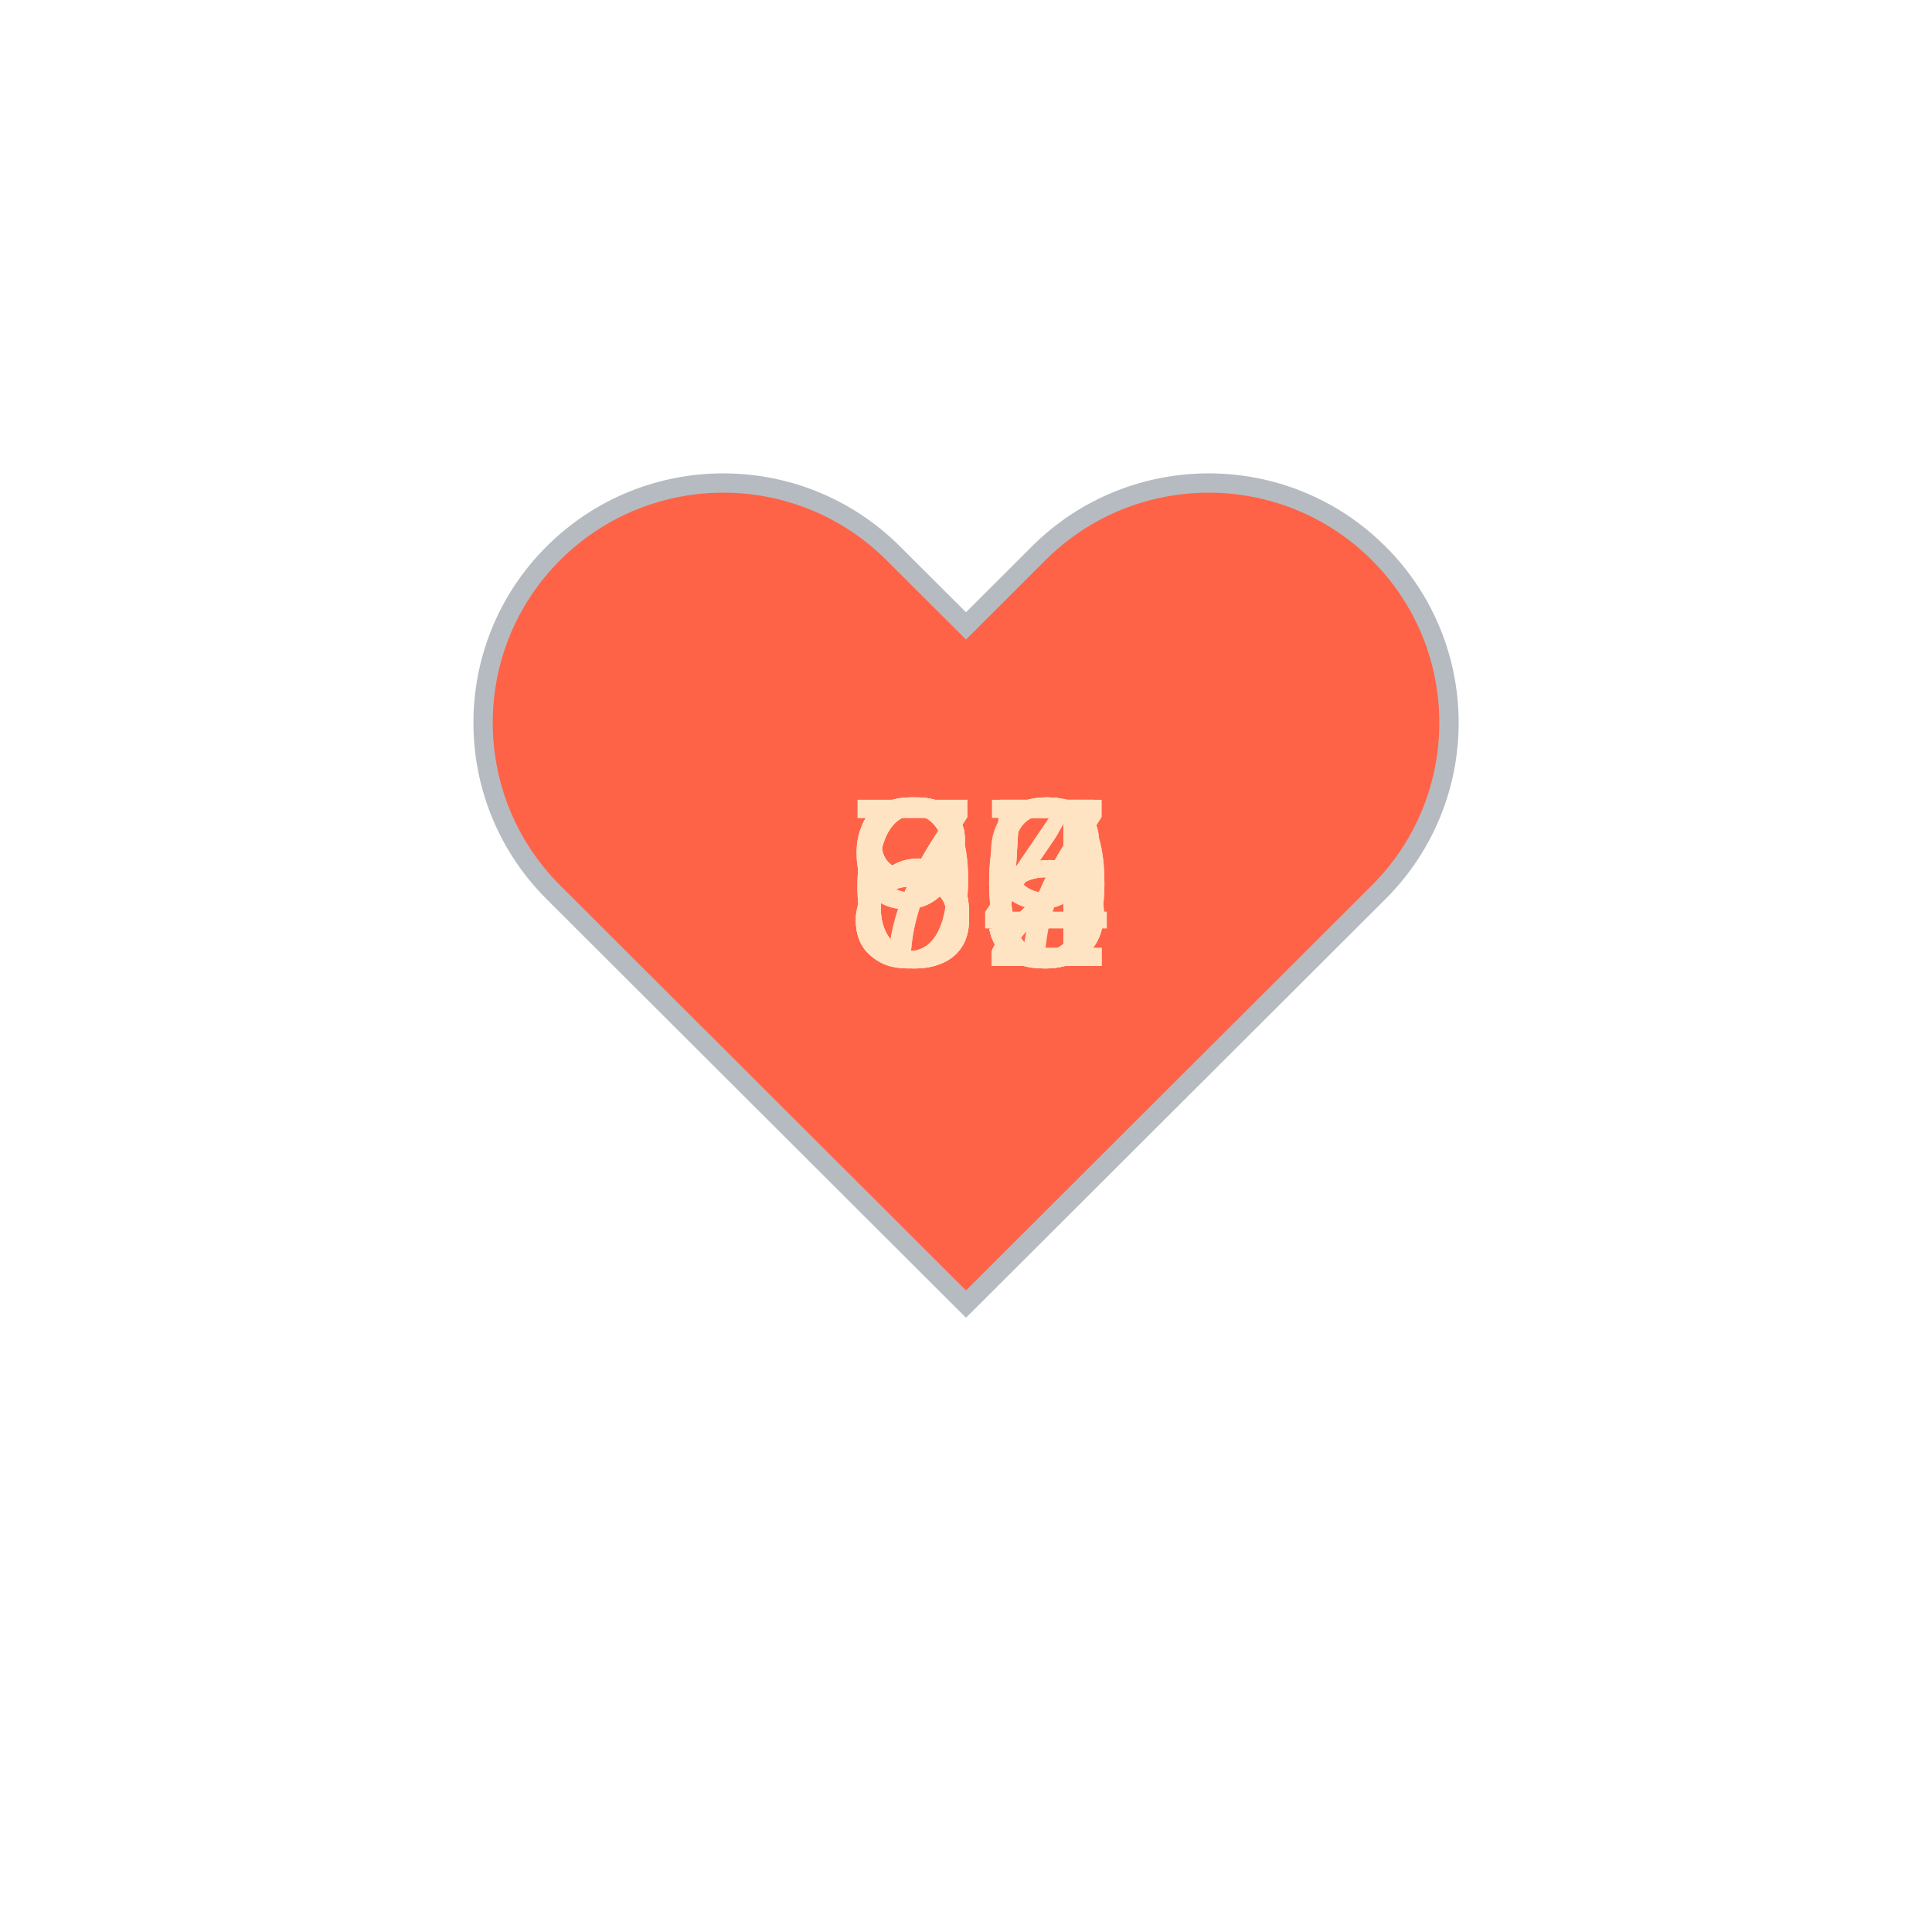
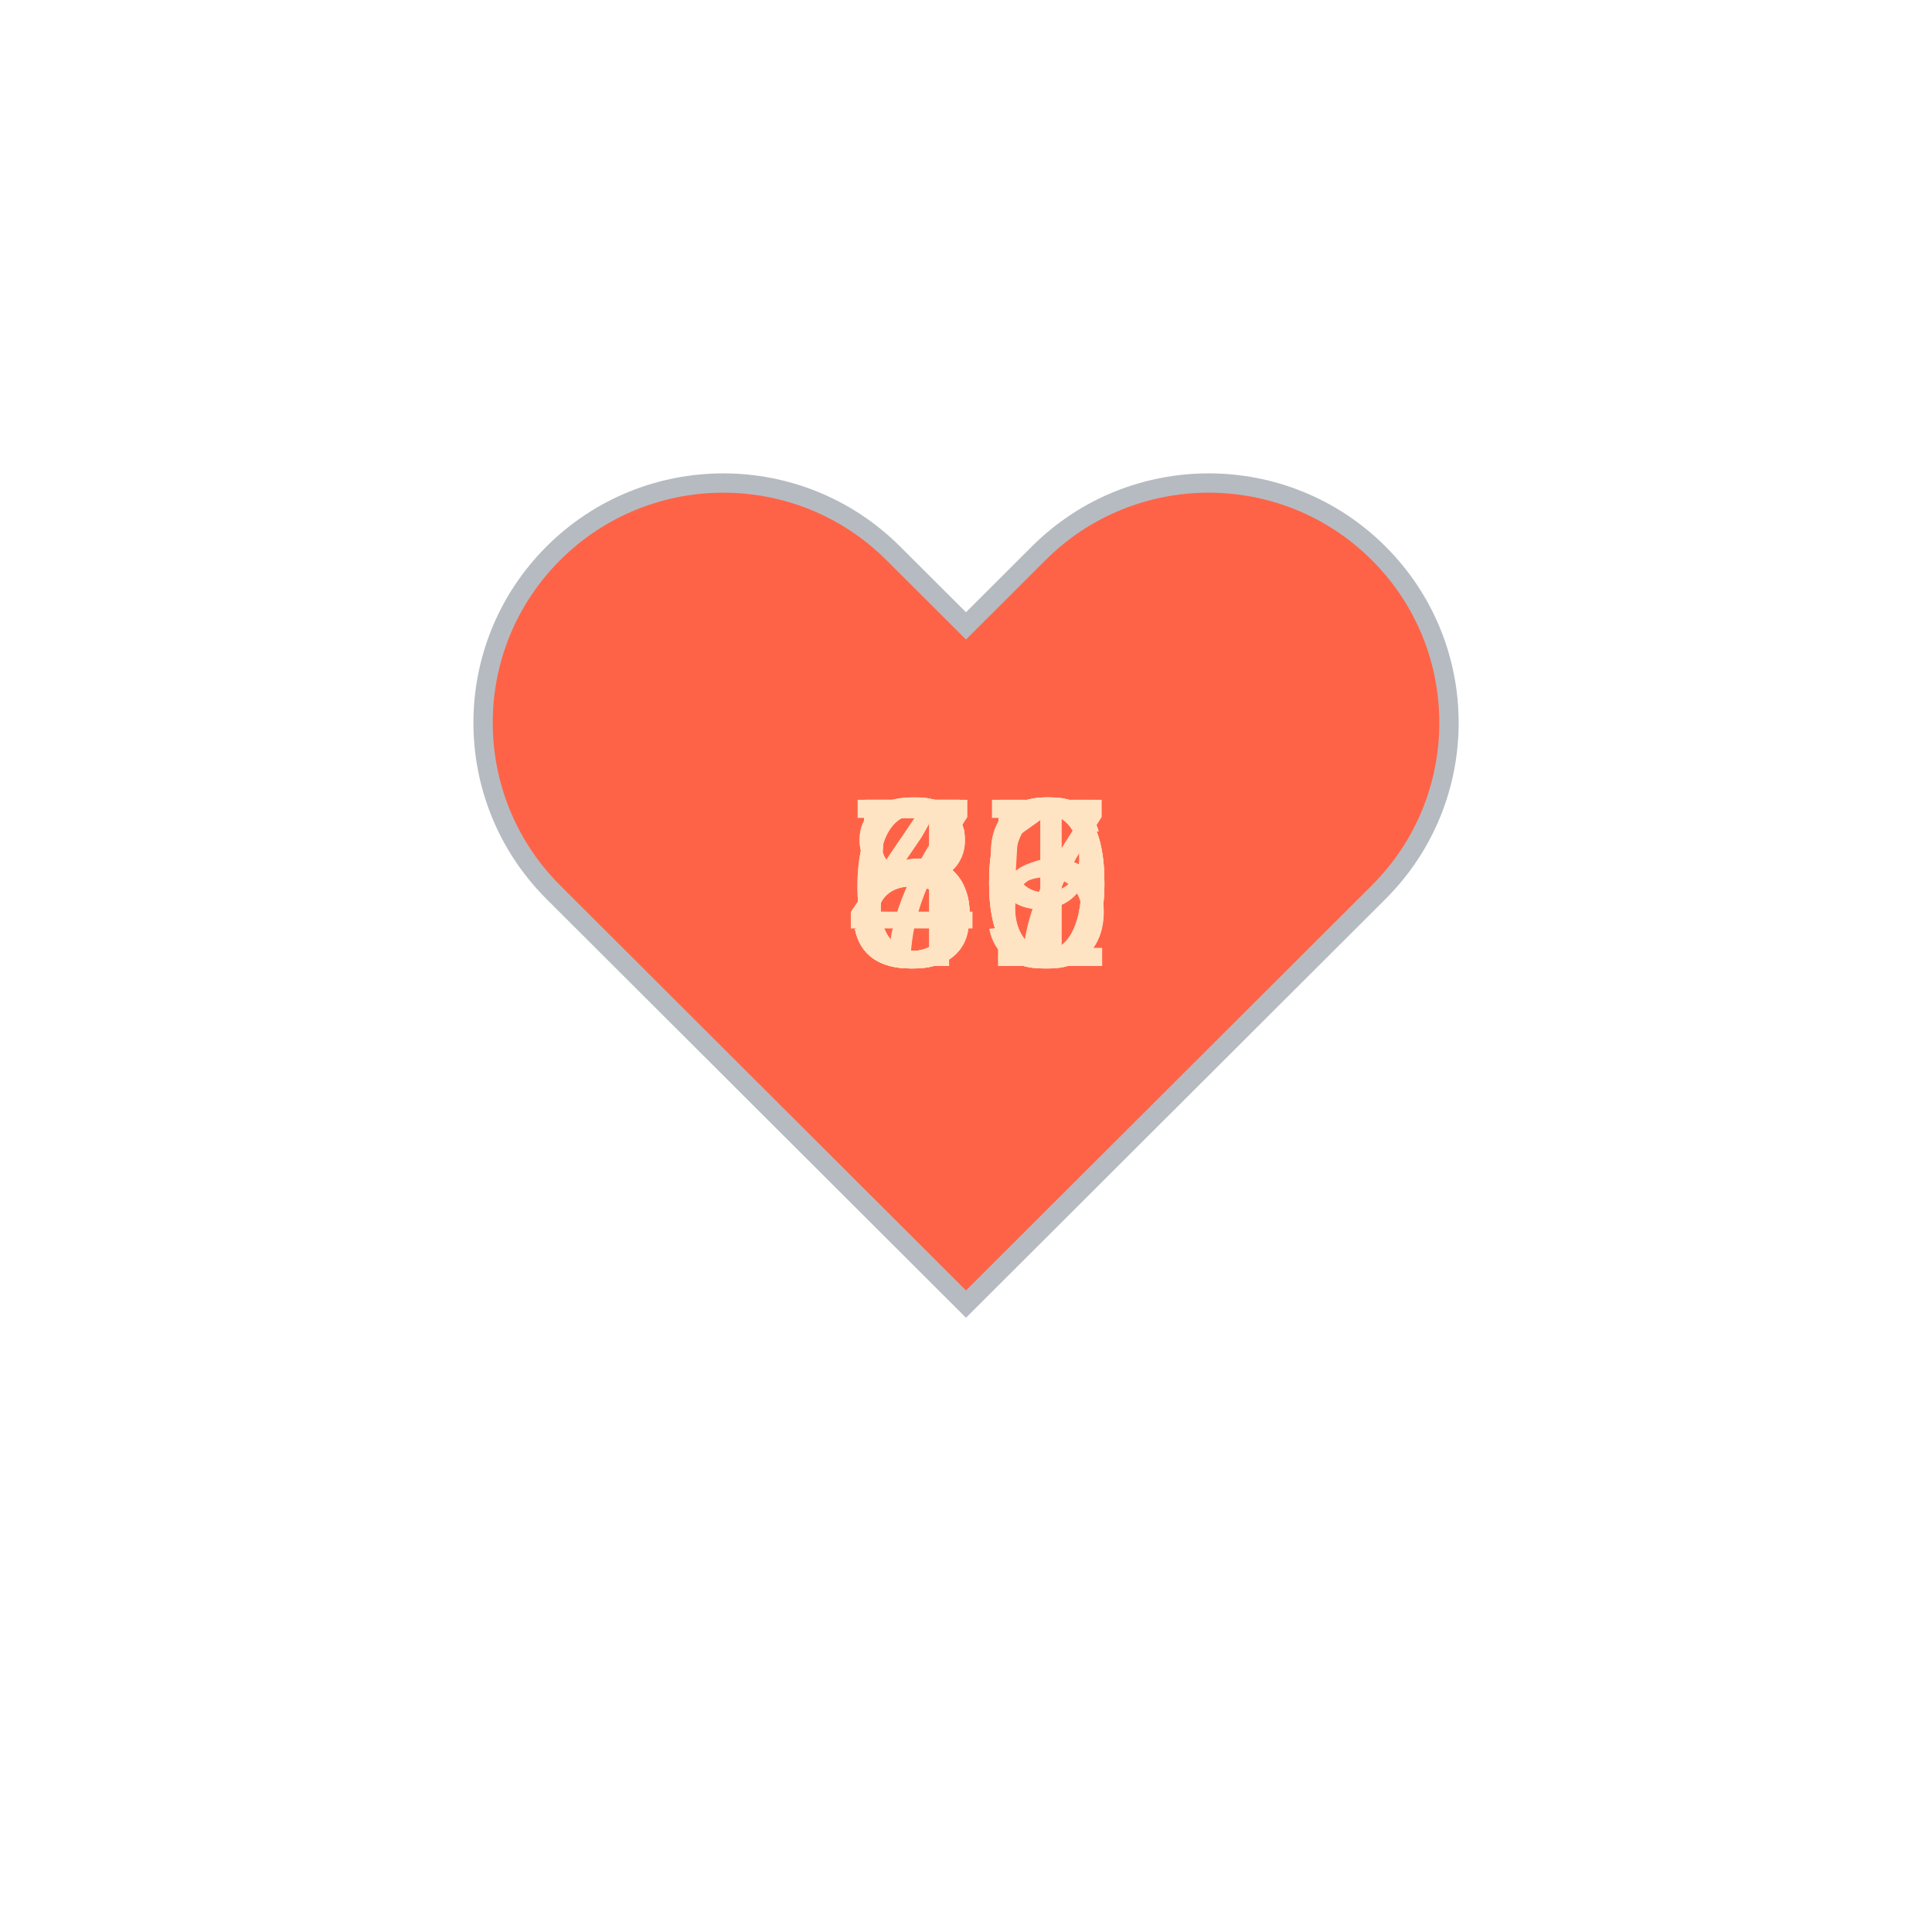
<svg xmlns="http://www.w3.org/2000/svg" baseProfile="full" height="150" version="1.1" viewBox="0,0,200,200" width="150">
  <defs />
  <g transform="translate(100 100)">
    <path d="M92.71,7.27L92.71,7.27c-9.71-9.69-25.46-9.69-35.18,0L50,14.79l-7.54-7.52C32.75-2.42,17-2.42,7.29,7.27v0 c-9.71,9.69-9.71,25.41,0,35.1L50,85l42.71-42.63C102.43,32.68,102.43,16.96,92.71,7.27z" fill="tomato" stroke="#B6BBC1" stroke-width="2" transform="translate(-50 -50)" />
    <animateTransform additive="sum" attributeName="transform" dur="1.2s" repeatCount="indefinite" type="scale" values="1; 1.5; 1.25; 1.5; 1.5; 1;" />
-     <text fill="bisque" style="font-size:25px; font-family:Arial" transform="translate(-12.5 0)">65<animate attributeName="visibility" dur="12.0s" keyTimes="0;0.1;0.2;0.3;0.4;0.5;0.6;0.7;0.8;0.9;1.0" repeatCount="indefinite" values="visible;hidden;hidden;hidden;hidden;hidden;hidden;hidden;hidden;hidden;hidden" />
+     <text fill="bisque" style="font-size:25px; font-family:Arial" transform="translate(-12.5 0)">46<animate attributeName="visibility" dur="12.0s" keyTimes="0;0.1;0.2;0.3;0.4;0.5;0.6;0.7;0.8;0.9;1.0" repeatCount="indefinite" values="visible;hidden;hidden;hidden;hidden;hidden;hidden;hidden;hidden;hidden;hidden" />
    </text>
-     <text fill="bisque" style="font-size:25px; font-family:Arial" transform="translate(-12.5 0)">77<animate attributeName="visibility" dur="12.0s" keyTimes="0;0.1;0.2;0.3;0.4;0.5;0.6;0.7;0.8;0.9;1.0" repeatCount="indefinite" values="hidden;visible;hidden;hidden;hidden;hidden;hidden;hidden;hidden;hidden;hidden" />
+     <text fill="bisque" style="font-size:25px; font-family:Arial" transform="translate(-12.5 0)">50<animate attributeName="visibility" dur="12.0s" keyTimes="0;0.1;0.2;0.3;0.4;0.5;0.6;0.7;0.8;0.9;1.0" repeatCount="indefinite" values="hidden;visible;hidden;hidden;hidden;hidden;hidden;hidden;hidden;hidden;hidden" />
    </text>
-     <text fill="bisque" style="font-size:25px; font-family:Arial" transform="translate(-12.5 0)">75<animate attributeName="visibility" dur="12.0s" keyTimes="0;0.1;0.2;0.3;0.4;0.5;0.6;0.7;0.8;0.9;1.0" repeatCount="indefinite" values="hidden;hidden;visible;hidden;hidden;hidden;hidden;hidden;hidden;hidden;hidden" />
+     <text fill="bisque" style="font-size:25px; font-family:Arial" transform="translate(-12.5 0)">50<animate attributeName="visibility" dur="12.0s" keyTimes="0;0.1;0.2;0.3;0.4;0.5;0.6;0.7;0.8;0.9;1.0" repeatCount="indefinite" values="hidden;hidden;visible;hidden;hidden;hidden;hidden;hidden;hidden;hidden;hidden" />
    </text>
-     <text fill="bisque" style="font-size:25px; font-family:Arial" transform="translate(-12.5 0)">90<animate attributeName="visibility" dur="12.0s" keyTimes="0;0.1;0.2;0.3;0.4;0.5;0.6;0.7;0.8;0.9;1.0" repeatCount="indefinite" values="hidden;hidden;hidden;visible;hidden;hidden;hidden;hidden;hidden;hidden;hidden" />
+     <text fill="bisque" style="font-size:25px; font-family:Arial" transform="translate(-12.5 0)">50<animate attributeName="visibility" dur="12.0s" keyTimes="0;0.1;0.2;0.3;0.4;0.5;0.6;0.7;0.8;0.9;1.0" repeatCount="indefinite" values="hidden;hidden;hidden;visible;hidden;hidden;hidden;hidden;hidden;hidden;hidden" />
    </text>
-     <text fill="bisque" style="font-size:25px; font-family:Arial" transform="translate(-12.5 0)">82<animate attributeName="visibility" dur="12.0s" keyTimes="0;0.1;0.2;0.3;0.4;0.5;0.6;0.7;0.8;0.9;1.0" repeatCount="indefinite" values="hidden;hidden;hidden;hidden;visible;hidden;hidden;hidden;hidden;hidden;hidden" />
+     <text fill="bisque" style="font-size:25px; font-family:Arial" transform="translate(-12.5 0)">85<animate attributeName="visibility" dur="12.0s" keyTimes="0;0.1;0.2;0.3;0.4;0.5;0.6;0.7;0.8;0.9;1.0" repeatCount="indefinite" values="hidden;hidden;hidden;hidden;visible;hidden;hidden;hidden;hidden;hidden;hidden" />
    </text>
-     <text fill="bisque" style="font-size:25px; font-family:Arial" transform="translate(-12.5 0)">89<animate attributeName="visibility" dur="12.0s" keyTimes="0;0.1;0.2;0.3;0.4;0.5;0.6;0.7;0.8;0.9;1.0" repeatCount="indefinite" values="hidden;hidden;hidden;hidden;hidden;visible;hidden;hidden;hidden;hidden;hidden" />
+     <text fill="bisque" style="font-size:25px; font-family:Arial" transform="translate(-12.5 0)">66<animate attributeName="visibility" dur="12.0s" keyTimes="0;0.1;0.2;0.3;0.4;0.5;0.6;0.7;0.8;0.9;1.0" repeatCount="indefinite" values="hidden;hidden;hidden;hidden;hidden;visible;hidden;hidden;hidden;hidden;hidden" />
    </text>
-     <text fill="bisque" style="font-size:25px; font-family:Arial" transform="translate(-12.5 0)">80<animate attributeName="visibility" dur="12.0s" keyTimes="0;0.1;0.2;0.3;0.4;0.5;0.6;0.7;0.8;0.9;1.0" repeatCount="indefinite" values="hidden;hidden;hidden;hidden;hidden;hidden;visible;hidden;hidden;hidden;hidden" />
+     <text fill="bisque" style="font-size:25px; font-family:Arial" transform="translate(-12.5 0)">89<animate attributeName="visibility" dur="12.0s" keyTimes="0;0.1;0.2;0.3;0.4;0.5;0.6;0.7;0.8;0.9;1.0" repeatCount="indefinite" values="hidden;hidden;hidden;hidden;hidden;hidden;visible;hidden;hidden;hidden;hidden" />
    </text>
-     <text fill="bisque" style="font-size:25px; font-family:Arial" transform="translate(-12.5 0)">65<animate attributeName="visibility" dur="12.0s" keyTimes="0;0.1;0.2;0.3;0.4;0.5;0.6;0.7;0.8;0.9;1.0" repeatCount="indefinite" values="hidden;hidden;hidden;hidden;hidden;hidden;hidden;visible;hidden;hidden;hidden" />
+     <text fill="bisque" style="font-size:25px; font-family:Arial" transform="translate(-12.5 0)">67<animate attributeName="visibility" dur="12.0s" keyTimes="0;0.1;0.2;0.3;0.4;0.5;0.6;0.7;0.8;0.9;1.0" repeatCount="indefinite" values="hidden;hidden;hidden;hidden;hidden;hidden;hidden;visible;hidden;hidden;hidden" />
    </text>
-     <text fill="bisque" style="font-size:25px; font-family:Arial" transform="translate(-12.5 0)">64<animate attributeName="visibility" dur="12.0s" keyTimes="0;0.1;0.2;0.3;0.4;0.5;0.6;0.7;0.8;0.9;1.0" repeatCount="indefinite" values="hidden;hidden;hidden;hidden;hidden;hidden;hidden;hidden;visible;hidden;hidden" />
+     <text fill="bisque" style="font-size:25px; font-family:Arial" transform="translate(-12.5 0)">71<animate attributeName="visibility" dur="12.0s" keyTimes="0;0.1;0.2;0.3;0.4;0.5;0.6;0.7;0.8;0.9;1.0" repeatCount="indefinite" values="hidden;hidden;hidden;hidden;hidden;hidden;hidden;hidden;visible;hidden;hidden" />
    </text>
-     <text fill="bisque" style="font-size:25px; font-family:Arial" transform="translate(-12.5 0)">92<animate attributeName="visibility" dur="12.0s" keyTimes="0;0.1;0.2;0.3;0.4;0.5;0.6;0.7;0.8;0.9;1.0" repeatCount="indefinite" values="hidden;hidden;hidden;hidden;hidden;hidden;hidden;hidden;hidden;visible;hidden" />
+     <text fill="bisque" style="font-size:25px; font-family:Arial" transform="translate(-12.5 0)">59<animate attributeName="visibility" dur="12.0s" keyTimes="0;0.1;0.2;0.3;0.4;0.5;0.6;0.7;0.8;0.9;1.0" repeatCount="indefinite" values="hidden;hidden;hidden;hidden;hidden;hidden;hidden;hidden;hidden;visible;hidden" />
    </text>
  </g>
</svg>
